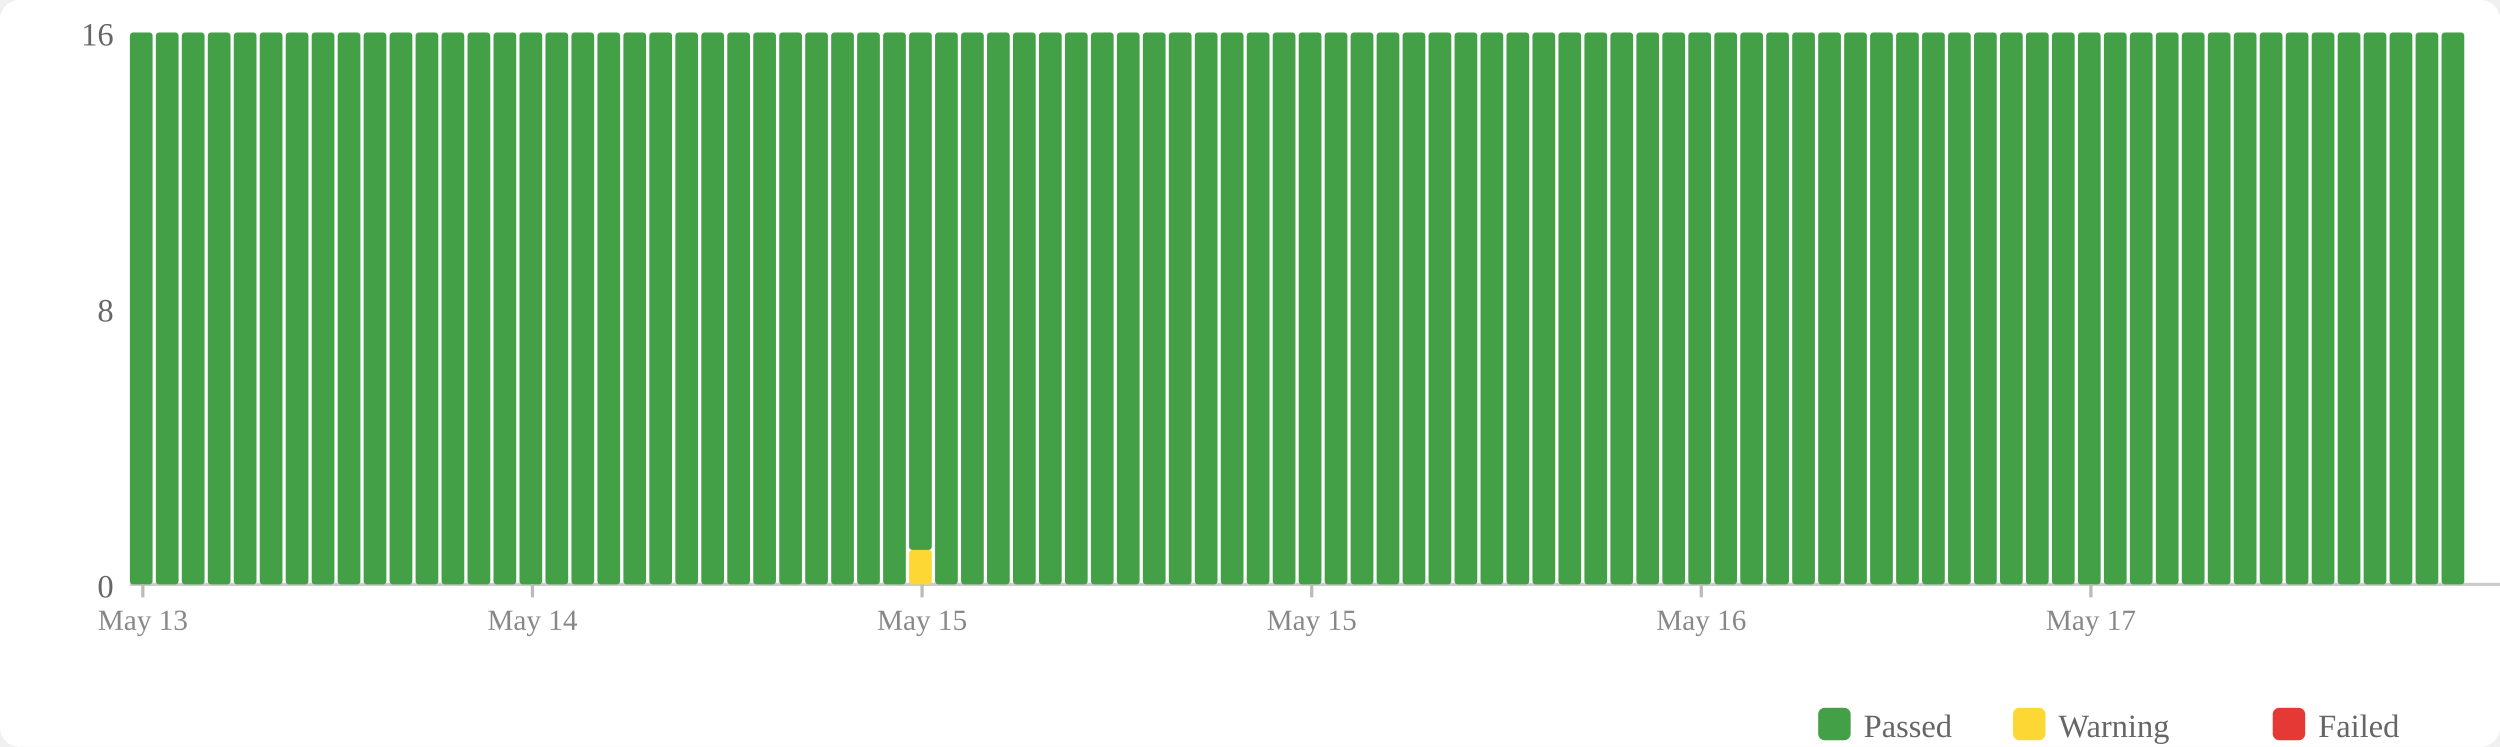
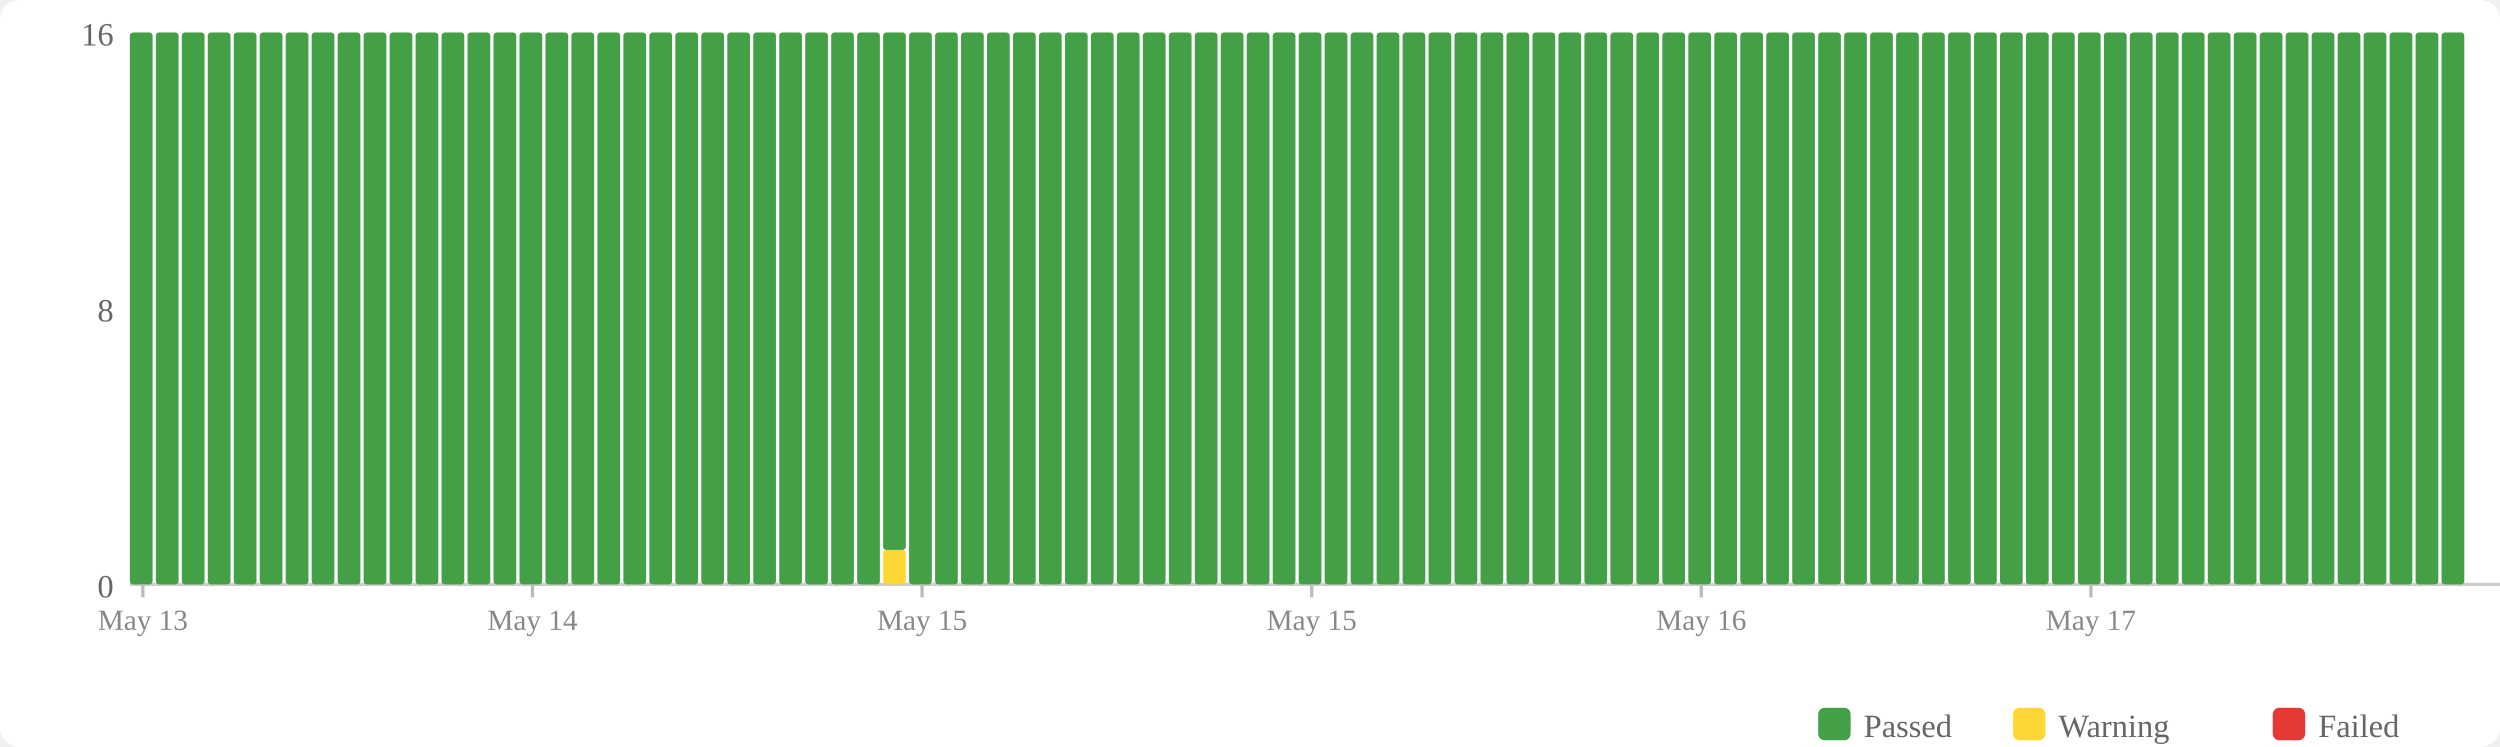
<svg xmlns="http://www.w3.org/2000/svg" width="770" height="230" viewBox="0 0 770 230">
  <rect width="770" height="230" fill="#fff" rx="6" />
  <rect x="560" y="218" width="10" height="10" fill="#43a047" rx="2" />
  <text x="574" y="227" font-size="10" fill="#666">Passed</text>
  <rect x="620" y="218" width="10" height="10" fill="#fdd835" rx="2" />
  <text x="634" y="227" font-size="10" fill="#666">Warning</text>
  <rect x="700" y="218" width="10" height="10" fill="#e53935" rx="2" />
  <text x="714" y="227" font-size="10" fill="#666">Failed</text>
  <text x="35" y="184" text-anchor="end" font-size="10" fill="#666">0</text>
  <text x="35" y="99" text-anchor="end" font-size="10" fill="#666">8</text>
  <text x="35" y="14" text-anchor="end" font-size="10" fill="#666">16</text>
  <line x1="40" y1="180" x2="770" y2="180" stroke="#ccc" stroke-width="1" />
  <rect x="40" y="10" width="7" height="170" fill="#43a047" rx="1" />
  <rect x="48" y="10" width="7" height="170" fill="#43a047" rx="1" />
  <rect x="56" y="10" width="7" height="170" fill="#43a047" rx="1" />
  <rect x="64" y="10" width="7" height="170" fill="#43a047" rx="1" />
  <rect x="72" y="10" width="7" height="170" fill="#43a047" rx="1" />
  <rect x="80" y="10" width="7" height="170" fill="#43a047" rx="1" />
  <rect x="88" y="10" width="7" height="170" fill="#43a047" rx="1" />
  <rect x="96" y="10" width="7" height="170" fill="#43a047" rx="1" />
  <rect x="104" y="10" width="7" height="170" fill="#43a047" rx="1" />
  <rect x="112" y="10" width="7" height="170" fill="#43a047" rx="1" />
  <rect x="120" y="10" width="7" height="170" fill="#43a047" rx="1" />
  <rect x="128" y="10" width="7" height="170" fill="#43a047" rx="1" />
  <rect x="136" y="10" width="7" height="170" fill="#43a047" rx="1" />
  <rect x="144" y="10" width="7" height="170" fill="#43a047" rx="1" />
  <rect x="152" y="10" width="7" height="170" fill="#43a047" rx="1" />
  <rect x="160" y="10" width="7" height="170" fill="#43a047" rx="1" />
  <rect x="168" y="10" width="7" height="170" fill="#43a047" rx="1" />
  <rect x="176" y="10" width="7" height="170" fill="#43a047" rx="1" />
  <rect x="184" y="10" width="7" height="170" fill="#43a047" rx="1" />
  <rect x="192" y="10" width="7" height="170" fill="#43a047" rx="1" />
  <rect x="200" y="10" width="7" height="170" fill="#43a047" rx="1" />
  <rect x="208" y="10" width="7" height="170" fill="#43a047" rx="1" />
  <rect x="216" y="10" width="7" height="170" fill="#43a047" rx="1" />
  <rect x="224" y="10" width="7" height="170" fill="#43a047" rx="1" />
  <rect x="232" y="10" width="7" height="170" fill="#43a047" rx="1" />
  <rect x="240" y="10" width="7" height="170" fill="#43a047" rx="1" />
  <rect x="248" y="10" width="7" height="170" fill="#43a047" rx="1" />
  <rect x="256" y="10" width="7" height="170" fill="#43a047" rx="1" />
  <rect x="264" y="10" width="7" height="170" fill="#43a047" rx="1" />
-   <rect x="272" y="10" width="7" height="170" fill="#43a047" rx="1" />
-   <rect x="280" y="169.375" width="7" height="10.625" fill="#fdd835" rx="1" />
-   <rect x="280" y="10" width="7" height="159.375" fill="#43a047" rx="1" />
+   <rect x="272" y="169.375" width="7" height="10.625" fill="#fdd835" rx="1" />
+   <rect x="272" y="10" width="7" height="159.375" fill="#43a047" rx="1" />
+   <rect x="280" y="10" width="7" height="170" fill="#43a047" rx="1" />
  <rect x="288" y="10" width="7" height="170" fill="#43a047" rx="1" />
  <rect x="296" y="10" width="7" height="170" fill="#43a047" rx="1" />
  <rect x="304" y="10" width="7" height="170" fill="#43a047" rx="1" />
  <rect x="312" y="10" width="7" height="170" fill="#43a047" rx="1" />
  <rect x="320" y="10" width="7" height="170" fill="#43a047" rx="1" />
  <rect x="328" y="10" width="7" height="170" fill="#43a047" rx="1" />
  <rect x="336" y="10" width="7" height="170" fill="#43a047" rx="1" />
  <rect x="344" y="10" width="7" height="170" fill="#43a047" rx="1" />
  <rect x="352" y="10" width="7" height="170" fill="#43a047" rx="1" />
  <rect x="360" y="10" width="7" height="170" fill="#43a047" rx="1" />
  <rect x="368" y="10" width="7" height="170" fill="#43a047" rx="1" />
  <rect x="376" y="10" width="7" height="170" fill="#43a047" rx="1" />
  <rect x="384" y="10" width="7" height="170" fill="#43a047" rx="1" />
  <rect x="392" y="10" width="7" height="170" fill="#43a047" rx="1" />
  <rect x="400" y="10" width="7" height="170" fill="#43a047" rx="1" />
  <rect x="408" y="10" width="7" height="170" fill="#43a047" rx="1" />
  <rect x="416" y="10" width="7" height="170" fill="#43a047" rx="1" />
  <rect x="424" y="10" width="7" height="170" fill="#43a047" rx="1" />
  <rect x="432" y="10" width="7" height="170" fill="#43a047" rx="1" />
  <rect x="440" y="10" width="7" height="170" fill="#43a047" rx="1" />
  <rect x="448" y="10" width="7" height="170" fill="#43a047" rx="1" />
  <rect x="456" y="10" width="7" height="170" fill="#43a047" rx="1" />
  <rect x="464" y="10" width="7" height="170" fill="#43a047" rx="1" />
  <rect x="472" y="10" width="7" height="170" fill="#43a047" rx="1" />
  <rect x="480" y="10" width="7" height="170" fill="#43a047" rx="1" />
  <rect x="488" y="10" width="7" height="170" fill="#43a047" rx="1" />
  <rect x="496" y="10" width="7" height="170" fill="#43a047" rx="1" />
  <rect x="504" y="10" width="7" height="170" fill="#43a047" rx="1" />
  <rect x="512" y="10" width="7" height="170" fill="#43a047" rx="1" />
  <rect x="520" y="10" width="7" height="170" fill="#43a047" rx="1" />
  <rect x="528" y="10" width="7" height="170" fill="#43a047" rx="1" />
  <rect x="536" y="10" width="7" height="170" fill="#43a047" rx="1" />
  <rect x="544" y="10" width="7" height="170" fill="#43a047" rx="1" />
  <rect x="552" y="10" width="7" height="170" fill="#43a047" rx="1" />
  <rect x="560" y="10" width="7" height="170" fill="#43a047" rx="1" />
  <rect x="568" y="10" width="7" height="170" fill="#43a047" rx="1" />
  <rect x="576" y="10" width="7" height="170" fill="#43a047" rx="1" />
  <rect x="584" y="10" width="7" height="170" fill="#43a047" rx="1" />
  <rect x="592" y="10" width="7" height="170" fill="#43a047" rx="1" />
  <rect x="600" y="10" width="7" height="170" fill="#43a047" rx="1" />
  <rect x="608" y="10" width="7" height="170" fill="#43a047" rx="1" />
  <rect x="616" y="10" width="7" height="170" fill="#43a047" rx="1" />
  <rect x="624" y="10" width="7" height="170" fill="#43a047" rx="1" />
  <rect x="632" y="10" width="7" height="170" fill="#43a047" rx="1" />
  <rect x="640" y="10" width="7" height="170" fill="#43a047" rx="1" />
  <rect x="648" y="10" width="7" height="170" fill="#43a047" rx="1" />
  <rect x="656" y="10" width="7" height="170" fill="#43a047" rx="1" />
  <rect x="664" y="10" width="7" height="170" fill="#43a047" rx="1" />
  <rect x="672" y="10" width="7" height="170" fill="#43a047" rx="1" />
  <rect x="680" y="10" width="7" height="170" fill="#43a047" rx="1" />
  <rect x="688" y="10" width="7" height="170" fill="#43a047" rx="1" />
  <rect x="696" y="10" width="7" height="170" fill="#43a047" rx="1" />
  <rect x="704" y="10" width="7" height="170" fill="#43a047" rx="1" />
  <rect x="712" y="10" width="7" height="170" fill="#43a047" rx="1" />
  <rect x="720" y="10" width="7" height="170" fill="#43a047" rx="1" />
  <rect x="728" y="10" width="7" height="170" fill="#43a047" rx="1" />
  <rect x="736" y="10" width="7" height="170" fill="#43a047" rx="1" />
  <rect x="744" y="10" width="7" height="170" fill="#43a047" rx="1" />
  <rect x="752" y="10" width="7" height="170" fill="#43a047" rx="1" />
  <line x1="44.0" y1="180" x2="44.0" y2="184" stroke="#bbb" stroke-width="1" />
  <text x="44.0" y="194" text-anchor="middle" font-size="9" fill="#888">May 13</text>
  <line x1="164.0" y1="180" x2="164.0" y2="184" stroke="#bbb" stroke-width="1" />
  <text x="164.0" y="194" text-anchor="middle" font-size="9" fill="#888">May 14</text>
  <line x1="284.0" y1="180" x2="284.0" y2="184" stroke="#bbb" stroke-width="1" />
  <text x="284.0" y="194" text-anchor="middle" font-size="9" fill="#888">May 15</text>
  <line x1="404.0" y1="180" x2="404.0" y2="184" stroke="#bbb" stroke-width="1" />
  <text x="404.0" y="194" text-anchor="middle" font-size="9" fill="#888">May 15</text>
  <line x1="524.0" y1="180" x2="524.0" y2="184" stroke="#bbb" stroke-width="1" />
  <text x="524.0" y="194" text-anchor="middle" font-size="9" fill="#888">May 16</text>
  <line x1="644.0" y1="180" x2="644.0" y2="184" stroke="#bbb" stroke-width="1" />
  <text x="644.0" y="194" text-anchor="middle" font-size="9" fill="#888">May 17</text>
</svg>
